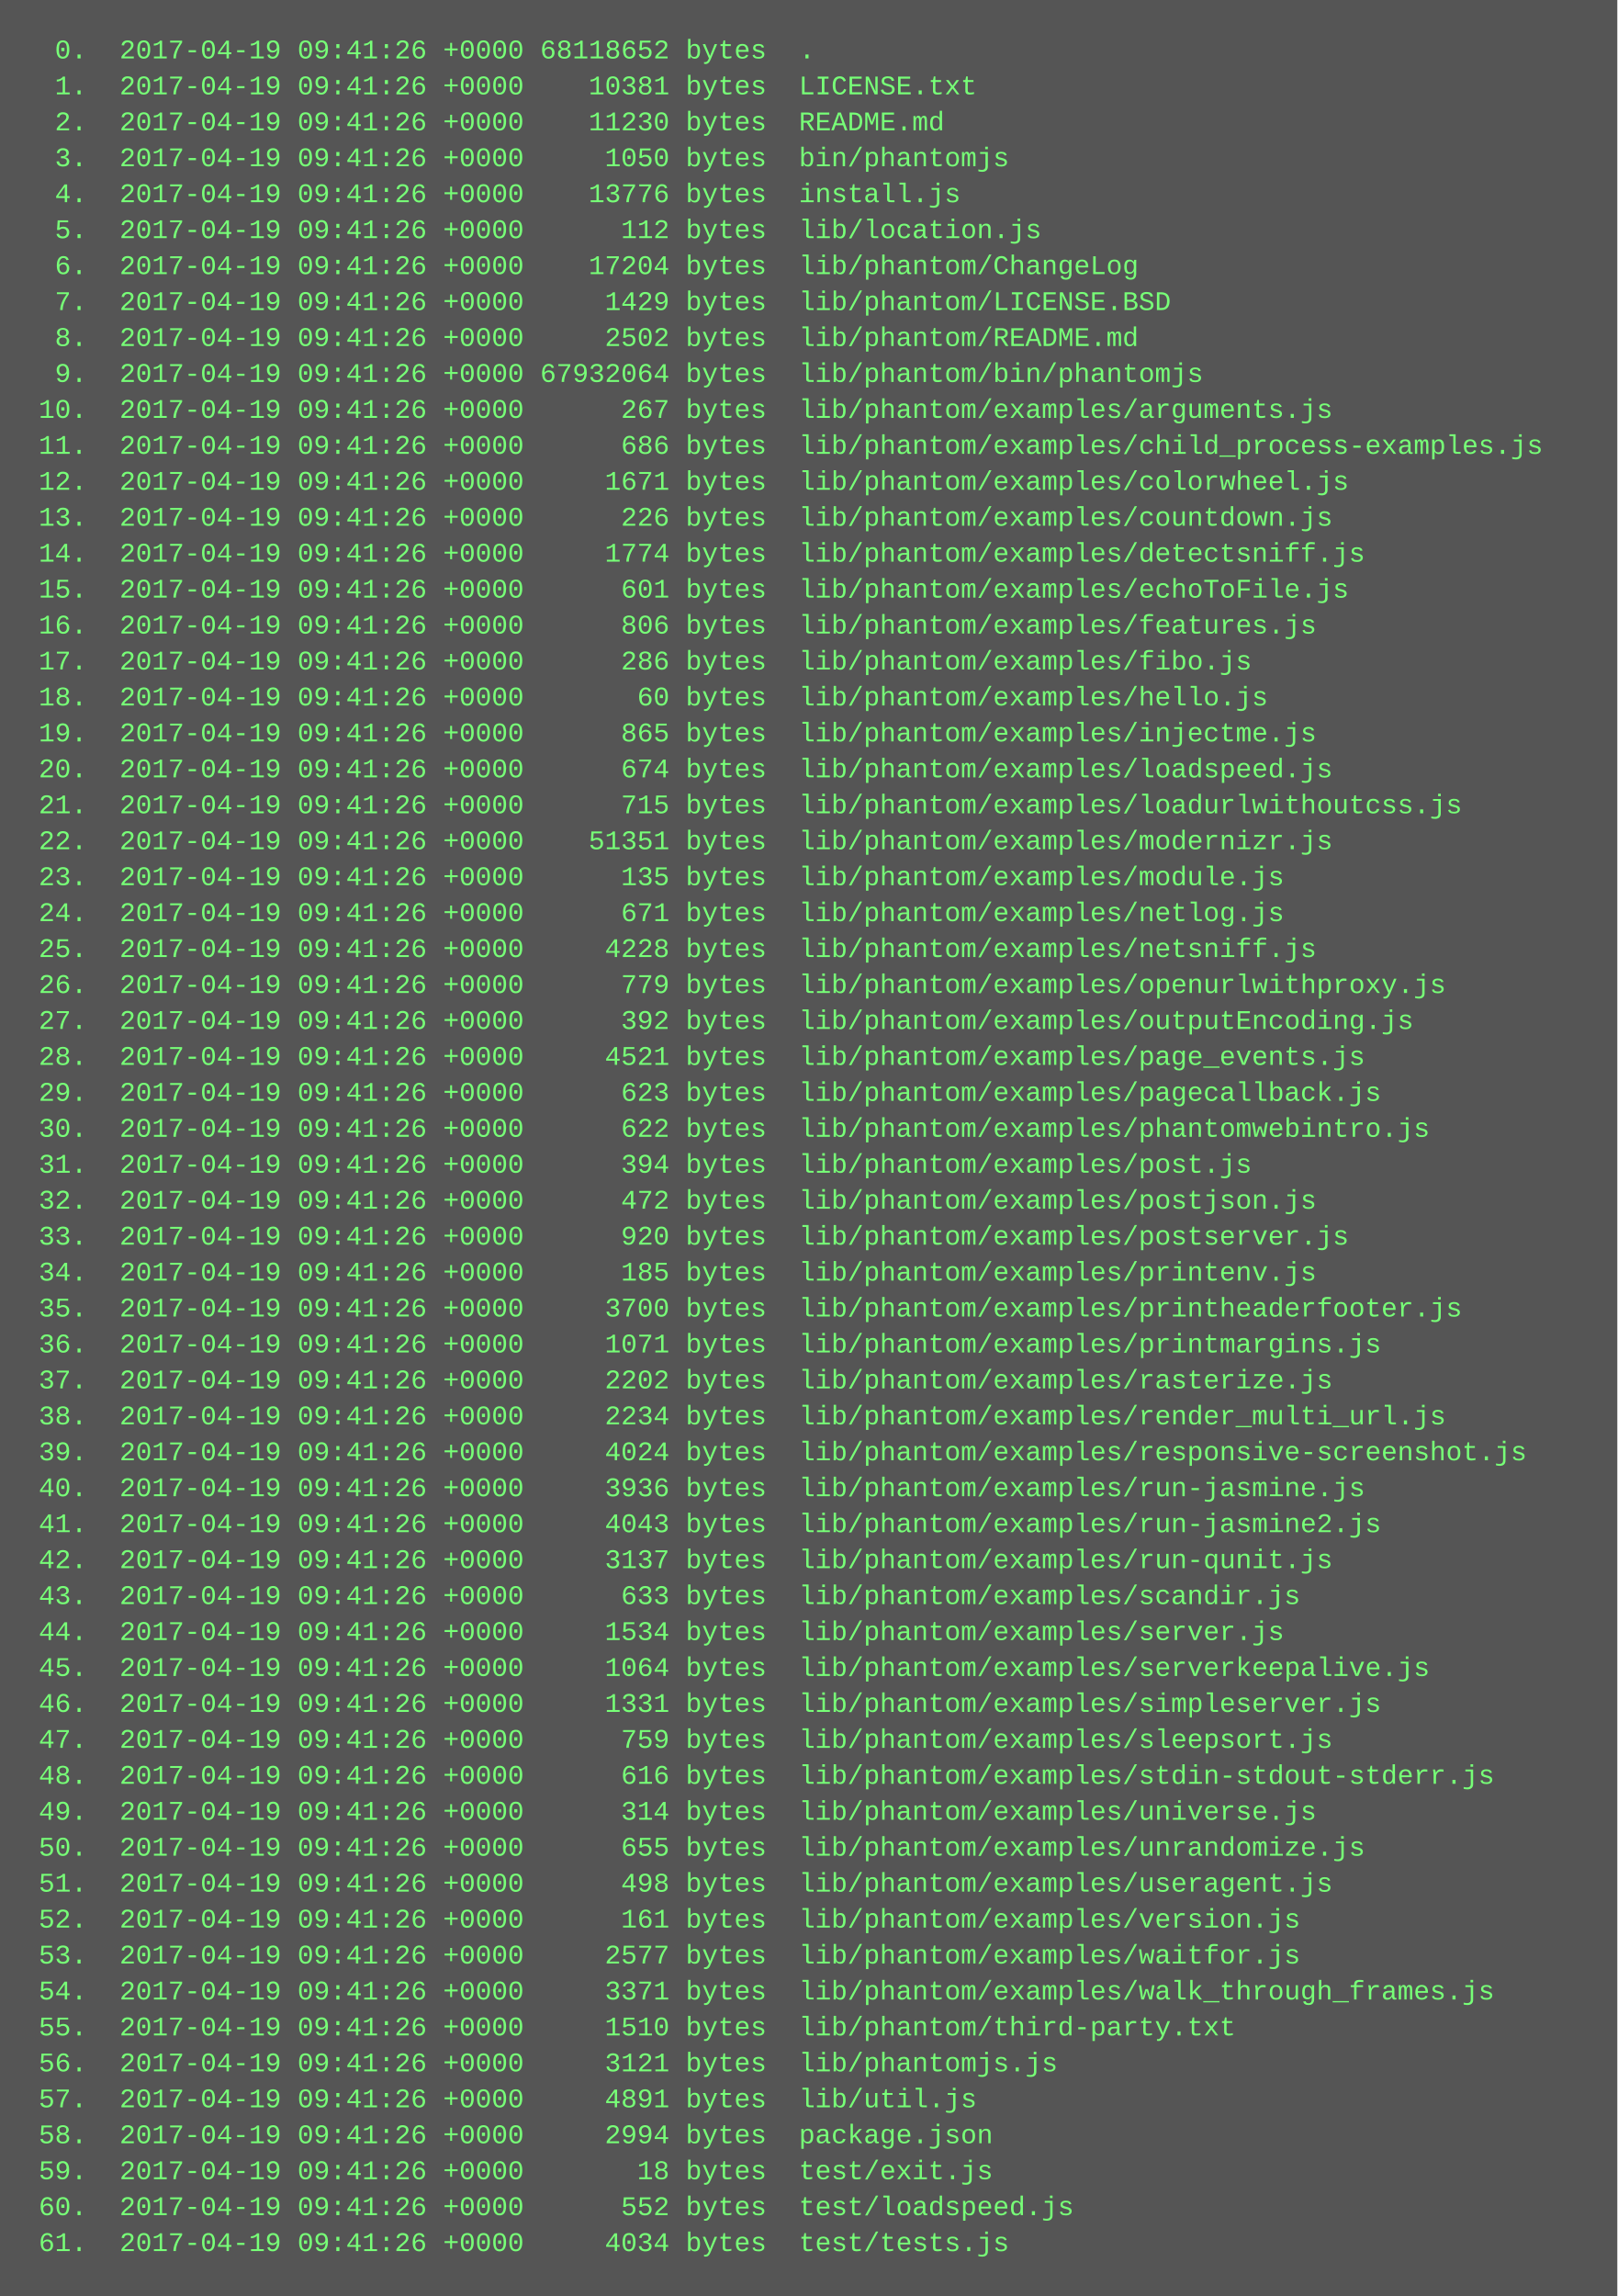
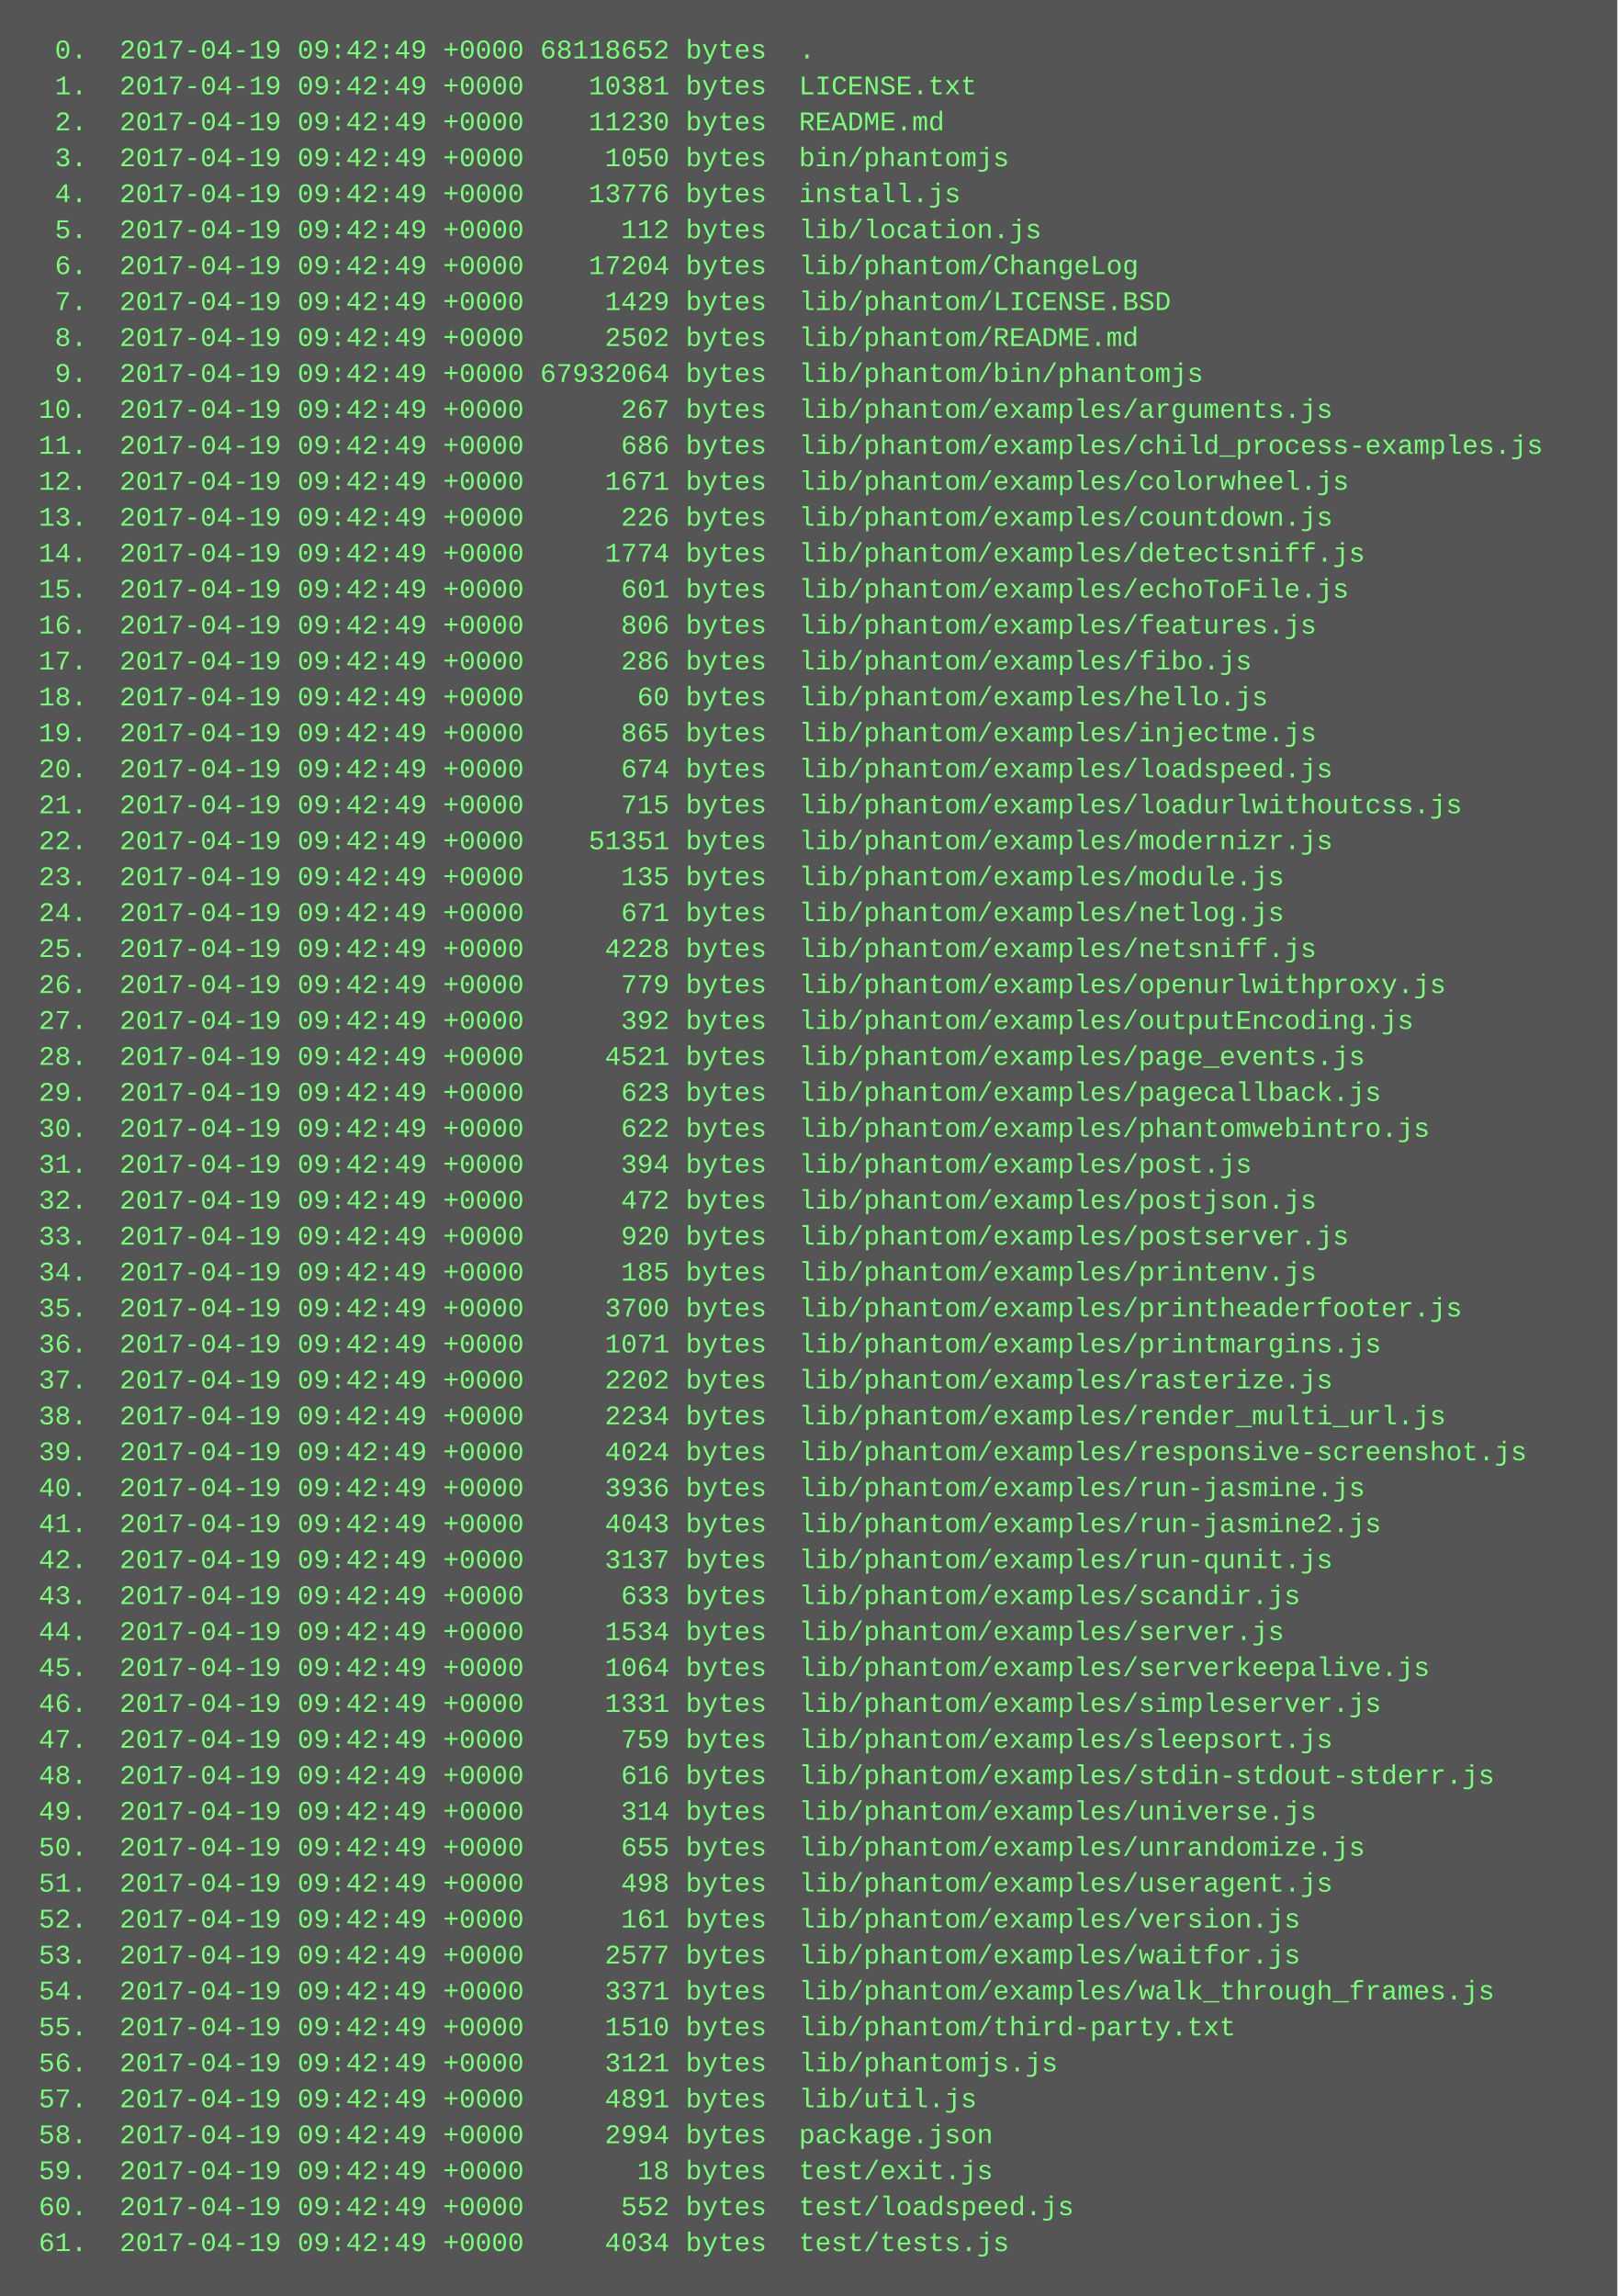
<svg xmlns="http://www.w3.org/2000/svg" height="1022" width="720">
  <rect height="1022" fill="#555" width="720" />
  <text fill="#7f7" font-family="Courier New" font-size="12" xml:space="preserve">
-     <tspan x="10" y="26">  0.  2017-04-19 09:41:26 +0000 68118652 bytes  .</tspan>
-     <tspan x="10" y="42">  1.  2017-04-19 09:41:26 +0000    10381 bytes  LICENSE.txt</tspan>
-     <tspan x="10" y="58">  2.  2017-04-19 09:41:26 +0000    11230 bytes  README.md</tspan>
-     <tspan x="10" y="74">  3.  2017-04-19 09:41:26 +0000     1050 bytes  bin/phantomjs</tspan>
-     <tspan x="10" y="90">  4.  2017-04-19 09:41:26 +0000    13776 bytes  install.js</tspan>
-     <tspan x="10" y="106">  5.  2017-04-19 09:41:26 +0000      112 bytes  lib/location.js</tspan>
-     <tspan x="10" y="122">  6.  2017-04-19 09:41:26 +0000    17204 bytes  lib/phantom/ChangeLog</tspan>
-     <tspan x="10" y="138">  7.  2017-04-19 09:41:26 +0000     1429 bytes  lib/phantom/LICENSE.BSD</tspan>
-     <tspan x="10" y="154">  8.  2017-04-19 09:41:26 +0000     2502 bytes  lib/phantom/README.md</tspan>
-     <tspan x="10" y="170">  9.  2017-04-19 09:41:26 +0000 67932064 bytes  lib/phantom/bin/phantomjs</tspan>
-     <tspan x="10" y="186"> 10.  2017-04-19 09:41:26 +0000      267 bytes  lib/phantom/examples/arguments.js</tspan>
-     <tspan x="10" y="202"> 11.  2017-04-19 09:41:26 +0000      686 bytes  lib/phantom/examples/child_process-examples.js</tspan>
-     <tspan x="10" y="218"> 12.  2017-04-19 09:41:26 +0000     1671 bytes  lib/phantom/examples/colorwheel.js</tspan>
-     <tspan x="10" y="234"> 13.  2017-04-19 09:41:26 +0000      226 bytes  lib/phantom/examples/countdown.js</tspan>
-     <tspan x="10" y="250"> 14.  2017-04-19 09:41:26 +0000     1774 bytes  lib/phantom/examples/detectsniff.js</tspan>
-     <tspan x="10" y="266"> 15.  2017-04-19 09:41:26 +0000      601 bytes  lib/phantom/examples/echoToFile.js</tspan>
-     <tspan x="10" y="282"> 16.  2017-04-19 09:41:26 +0000      806 bytes  lib/phantom/examples/features.js</tspan>
-     <tspan x="10" y="298"> 17.  2017-04-19 09:41:26 +0000      286 bytes  lib/phantom/examples/fibo.js</tspan>
-     <tspan x="10" y="314"> 18.  2017-04-19 09:41:26 +0000       60 bytes  lib/phantom/examples/hello.js</tspan>
-     <tspan x="10" y="330"> 19.  2017-04-19 09:41:26 +0000      865 bytes  lib/phantom/examples/injectme.js</tspan>
-     <tspan x="10" y="346"> 20.  2017-04-19 09:41:26 +0000      674 bytes  lib/phantom/examples/loadspeed.js</tspan>
-     <tspan x="10" y="362"> 21.  2017-04-19 09:41:26 +0000      715 bytes  lib/phantom/examples/loadurlwithoutcss.js</tspan>
-     <tspan x="10" y="378"> 22.  2017-04-19 09:41:26 +0000    51351 bytes  lib/phantom/examples/modernizr.js</tspan>
-     <tspan x="10" y="394"> 23.  2017-04-19 09:41:26 +0000      135 bytes  lib/phantom/examples/module.js</tspan>
-     <tspan x="10" y="410"> 24.  2017-04-19 09:41:26 +0000      671 bytes  lib/phantom/examples/netlog.js</tspan>
-     <tspan x="10" y="426"> 25.  2017-04-19 09:41:26 +0000     4228 bytes  lib/phantom/examples/netsniff.js</tspan>
-     <tspan x="10" y="442"> 26.  2017-04-19 09:41:26 +0000      779 bytes  lib/phantom/examples/openurlwithproxy.js</tspan>
-     <tspan x="10" y="458"> 27.  2017-04-19 09:41:26 +0000      392 bytes  lib/phantom/examples/outputEncoding.js</tspan>
-     <tspan x="10" y="474"> 28.  2017-04-19 09:41:26 +0000     4521 bytes  lib/phantom/examples/page_events.js</tspan>
-     <tspan x="10" y="490"> 29.  2017-04-19 09:41:26 +0000      623 bytes  lib/phantom/examples/pagecallback.js</tspan>
-     <tspan x="10" y="506"> 30.  2017-04-19 09:41:26 +0000      622 bytes  lib/phantom/examples/phantomwebintro.js</tspan>
-     <tspan x="10" y="522"> 31.  2017-04-19 09:41:26 +0000      394 bytes  lib/phantom/examples/post.js</tspan>
-     <tspan x="10" y="538"> 32.  2017-04-19 09:41:26 +0000      472 bytes  lib/phantom/examples/postjson.js</tspan>
-     <tspan x="10" y="554"> 33.  2017-04-19 09:41:26 +0000      920 bytes  lib/phantom/examples/postserver.js</tspan>
-     <tspan x="10" y="570"> 34.  2017-04-19 09:41:26 +0000      185 bytes  lib/phantom/examples/printenv.js</tspan>
-     <tspan x="10" y="586"> 35.  2017-04-19 09:41:26 +0000     3700 bytes  lib/phantom/examples/printheaderfooter.js</tspan>
-     <tspan x="10" y="602"> 36.  2017-04-19 09:41:26 +0000     1071 bytes  lib/phantom/examples/printmargins.js</tspan>
-     <tspan x="10" y="618"> 37.  2017-04-19 09:41:26 +0000     2202 bytes  lib/phantom/examples/rasterize.js</tspan>
-     <tspan x="10" y="634"> 38.  2017-04-19 09:41:26 +0000     2234 bytes  lib/phantom/examples/render_multi_url.js</tspan>
-     <tspan x="10" y="650"> 39.  2017-04-19 09:41:26 +0000     4024 bytes  lib/phantom/examples/responsive-screenshot.js</tspan>
-     <tspan x="10" y="666"> 40.  2017-04-19 09:41:26 +0000     3936 bytes  lib/phantom/examples/run-jasmine.js</tspan>
-     <tspan x="10" y="682"> 41.  2017-04-19 09:41:26 +0000     4043 bytes  lib/phantom/examples/run-jasmine2.js</tspan>
-     <tspan x="10" y="698"> 42.  2017-04-19 09:41:26 +0000     3137 bytes  lib/phantom/examples/run-qunit.js</tspan>
-     <tspan x="10" y="714"> 43.  2017-04-19 09:41:26 +0000      633 bytes  lib/phantom/examples/scandir.js</tspan>
-     <tspan x="10" y="730"> 44.  2017-04-19 09:41:26 +0000     1534 bytes  lib/phantom/examples/server.js</tspan>
-     <tspan x="10" y="746"> 45.  2017-04-19 09:41:26 +0000     1064 bytes  lib/phantom/examples/serverkeepalive.js</tspan>
-     <tspan x="10" y="762"> 46.  2017-04-19 09:41:26 +0000     1331 bytes  lib/phantom/examples/simpleserver.js</tspan>
-     <tspan x="10" y="778"> 47.  2017-04-19 09:41:26 +0000      759 bytes  lib/phantom/examples/sleepsort.js</tspan>
-     <tspan x="10" y="794"> 48.  2017-04-19 09:41:26 +0000      616 bytes  lib/phantom/examples/stdin-stdout-stderr.js</tspan>
-     <tspan x="10" y="810"> 49.  2017-04-19 09:41:26 +0000      314 bytes  lib/phantom/examples/universe.js</tspan>
-     <tspan x="10" y="826"> 50.  2017-04-19 09:41:26 +0000      655 bytes  lib/phantom/examples/unrandomize.js</tspan>
-     <tspan x="10" y="842"> 51.  2017-04-19 09:41:26 +0000      498 bytes  lib/phantom/examples/useragent.js</tspan>
-     <tspan x="10" y="858"> 52.  2017-04-19 09:41:26 +0000      161 bytes  lib/phantom/examples/version.js</tspan>
-     <tspan x="10" y="874"> 53.  2017-04-19 09:41:26 +0000     2577 bytes  lib/phantom/examples/waitfor.js</tspan>
-     <tspan x="10" y="890"> 54.  2017-04-19 09:41:26 +0000     3371 bytes  lib/phantom/examples/walk_through_frames.js</tspan>
-     <tspan x="10" y="906"> 55.  2017-04-19 09:41:26 +0000     1510 bytes  lib/phantom/third-party.txt</tspan>
-     <tspan x="10" y="922"> 56.  2017-04-19 09:41:26 +0000     3121 bytes  lib/phantomjs.js</tspan>
-     <tspan x="10" y="938"> 57.  2017-04-19 09:41:26 +0000     4891 bytes  lib/util.js</tspan>
-     <tspan x="10" y="954"> 58.  2017-04-19 09:41:26 +0000     2994 bytes  package.json</tspan>
-     <tspan x="10" y="970"> 59.  2017-04-19 09:41:26 +0000       18 bytes  test/exit.js</tspan>
-     <tspan x="10" y="986"> 60.  2017-04-19 09:41:26 +0000      552 bytes  test/loadspeed.js</tspan>
-     <tspan x="10" y="1002"> 61.  2017-04-19 09:41:26 +0000     4034 bytes  test/tests.js</tspan>
+     <tspan x="10" y="26">  0.  2017-04-19 09:42:49 +0000 68118652 bytes  .</tspan>
+     <tspan x="10" y="42">  1.  2017-04-19 09:42:49 +0000    10381 bytes  LICENSE.txt</tspan>
+     <tspan x="10" y="58">  2.  2017-04-19 09:42:49 +0000    11230 bytes  README.md</tspan>
+     <tspan x="10" y="74">  3.  2017-04-19 09:42:49 +0000     1050 bytes  bin/phantomjs</tspan>
+     <tspan x="10" y="90">  4.  2017-04-19 09:42:49 +0000    13776 bytes  install.js</tspan>
+     <tspan x="10" y="106">  5.  2017-04-19 09:42:49 +0000      112 bytes  lib/location.js</tspan>
+     <tspan x="10" y="122">  6.  2017-04-19 09:42:49 +0000    17204 bytes  lib/phantom/ChangeLog</tspan>
+     <tspan x="10" y="138">  7.  2017-04-19 09:42:49 +0000     1429 bytes  lib/phantom/LICENSE.BSD</tspan>
+     <tspan x="10" y="154">  8.  2017-04-19 09:42:49 +0000     2502 bytes  lib/phantom/README.md</tspan>
+     <tspan x="10" y="170">  9.  2017-04-19 09:42:49 +0000 67932064 bytes  lib/phantom/bin/phantomjs</tspan>
+     <tspan x="10" y="186"> 10.  2017-04-19 09:42:49 +0000      267 bytes  lib/phantom/examples/arguments.js</tspan>
+     <tspan x="10" y="202"> 11.  2017-04-19 09:42:49 +0000      686 bytes  lib/phantom/examples/child_process-examples.js</tspan>
+     <tspan x="10" y="218"> 12.  2017-04-19 09:42:49 +0000     1671 bytes  lib/phantom/examples/colorwheel.js</tspan>
+     <tspan x="10" y="234"> 13.  2017-04-19 09:42:49 +0000      226 bytes  lib/phantom/examples/countdown.js</tspan>
+     <tspan x="10" y="250"> 14.  2017-04-19 09:42:49 +0000     1774 bytes  lib/phantom/examples/detectsniff.js</tspan>
+     <tspan x="10" y="266"> 15.  2017-04-19 09:42:49 +0000      601 bytes  lib/phantom/examples/echoToFile.js</tspan>
+     <tspan x="10" y="282"> 16.  2017-04-19 09:42:49 +0000      806 bytes  lib/phantom/examples/features.js</tspan>
+     <tspan x="10" y="298"> 17.  2017-04-19 09:42:49 +0000      286 bytes  lib/phantom/examples/fibo.js</tspan>
+     <tspan x="10" y="314"> 18.  2017-04-19 09:42:49 +0000       60 bytes  lib/phantom/examples/hello.js</tspan>
+     <tspan x="10" y="330"> 19.  2017-04-19 09:42:49 +0000      865 bytes  lib/phantom/examples/injectme.js</tspan>
+     <tspan x="10" y="346"> 20.  2017-04-19 09:42:49 +0000      674 bytes  lib/phantom/examples/loadspeed.js</tspan>
+     <tspan x="10" y="362"> 21.  2017-04-19 09:42:49 +0000      715 bytes  lib/phantom/examples/loadurlwithoutcss.js</tspan>
+     <tspan x="10" y="378"> 22.  2017-04-19 09:42:49 +0000    51351 bytes  lib/phantom/examples/modernizr.js</tspan>
+     <tspan x="10" y="394"> 23.  2017-04-19 09:42:49 +0000      135 bytes  lib/phantom/examples/module.js</tspan>
+     <tspan x="10" y="410"> 24.  2017-04-19 09:42:49 +0000      671 bytes  lib/phantom/examples/netlog.js</tspan>
+     <tspan x="10" y="426"> 25.  2017-04-19 09:42:49 +0000     4228 bytes  lib/phantom/examples/netsniff.js</tspan>
+     <tspan x="10" y="442"> 26.  2017-04-19 09:42:49 +0000      779 bytes  lib/phantom/examples/openurlwithproxy.js</tspan>
+     <tspan x="10" y="458"> 27.  2017-04-19 09:42:49 +0000      392 bytes  lib/phantom/examples/outputEncoding.js</tspan>
+     <tspan x="10" y="474"> 28.  2017-04-19 09:42:49 +0000     4521 bytes  lib/phantom/examples/page_events.js</tspan>
+     <tspan x="10" y="490"> 29.  2017-04-19 09:42:49 +0000      623 bytes  lib/phantom/examples/pagecallback.js</tspan>
+     <tspan x="10" y="506"> 30.  2017-04-19 09:42:49 +0000      622 bytes  lib/phantom/examples/phantomwebintro.js</tspan>
+     <tspan x="10" y="522"> 31.  2017-04-19 09:42:49 +0000      394 bytes  lib/phantom/examples/post.js</tspan>
+     <tspan x="10" y="538"> 32.  2017-04-19 09:42:49 +0000      472 bytes  lib/phantom/examples/postjson.js</tspan>
+     <tspan x="10" y="554"> 33.  2017-04-19 09:42:49 +0000      920 bytes  lib/phantom/examples/postserver.js</tspan>
+     <tspan x="10" y="570"> 34.  2017-04-19 09:42:49 +0000      185 bytes  lib/phantom/examples/printenv.js</tspan>
+     <tspan x="10" y="586"> 35.  2017-04-19 09:42:49 +0000     3700 bytes  lib/phantom/examples/printheaderfooter.js</tspan>
+     <tspan x="10" y="602"> 36.  2017-04-19 09:42:49 +0000     1071 bytes  lib/phantom/examples/printmargins.js</tspan>
+     <tspan x="10" y="618"> 37.  2017-04-19 09:42:49 +0000     2202 bytes  lib/phantom/examples/rasterize.js</tspan>
+     <tspan x="10" y="634"> 38.  2017-04-19 09:42:49 +0000     2234 bytes  lib/phantom/examples/render_multi_url.js</tspan>
+     <tspan x="10" y="650"> 39.  2017-04-19 09:42:49 +0000     4024 bytes  lib/phantom/examples/responsive-screenshot.js</tspan>
+     <tspan x="10" y="666"> 40.  2017-04-19 09:42:49 +0000     3936 bytes  lib/phantom/examples/run-jasmine.js</tspan>
+     <tspan x="10" y="682"> 41.  2017-04-19 09:42:49 +0000     4043 bytes  lib/phantom/examples/run-jasmine2.js</tspan>
+     <tspan x="10" y="698"> 42.  2017-04-19 09:42:49 +0000     3137 bytes  lib/phantom/examples/run-qunit.js</tspan>
+     <tspan x="10" y="714"> 43.  2017-04-19 09:42:49 +0000      633 bytes  lib/phantom/examples/scandir.js</tspan>
+     <tspan x="10" y="730"> 44.  2017-04-19 09:42:49 +0000     1534 bytes  lib/phantom/examples/server.js</tspan>
+     <tspan x="10" y="746"> 45.  2017-04-19 09:42:49 +0000     1064 bytes  lib/phantom/examples/serverkeepalive.js</tspan>
+     <tspan x="10" y="762"> 46.  2017-04-19 09:42:49 +0000     1331 bytes  lib/phantom/examples/simpleserver.js</tspan>
+     <tspan x="10" y="778"> 47.  2017-04-19 09:42:49 +0000      759 bytes  lib/phantom/examples/sleepsort.js</tspan>
+     <tspan x="10" y="794"> 48.  2017-04-19 09:42:49 +0000      616 bytes  lib/phantom/examples/stdin-stdout-stderr.js</tspan>
+     <tspan x="10" y="810"> 49.  2017-04-19 09:42:49 +0000      314 bytes  lib/phantom/examples/universe.js</tspan>
+     <tspan x="10" y="826"> 50.  2017-04-19 09:42:49 +0000      655 bytes  lib/phantom/examples/unrandomize.js</tspan>
+     <tspan x="10" y="842"> 51.  2017-04-19 09:42:49 +0000      498 bytes  lib/phantom/examples/useragent.js</tspan>
+     <tspan x="10" y="858"> 52.  2017-04-19 09:42:49 +0000      161 bytes  lib/phantom/examples/version.js</tspan>
+     <tspan x="10" y="874"> 53.  2017-04-19 09:42:49 +0000     2577 bytes  lib/phantom/examples/waitfor.js</tspan>
+     <tspan x="10" y="890"> 54.  2017-04-19 09:42:49 +0000     3371 bytes  lib/phantom/examples/walk_through_frames.js</tspan>
+     <tspan x="10" y="906"> 55.  2017-04-19 09:42:49 +0000     1510 bytes  lib/phantom/third-party.txt</tspan>
+     <tspan x="10" y="922"> 56.  2017-04-19 09:42:49 +0000     3121 bytes  lib/phantomjs.js</tspan>
+     <tspan x="10" y="938"> 57.  2017-04-19 09:42:49 +0000     4891 bytes  lib/util.js</tspan>
+     <tspan x="10" y="954"> 58.  2017-04-19 09:42:49 +0000     2994 bytes  package.json</tspan>
+     <tspan x="10" y="970"> 59.  2017-04-19 09:42:49 +0000       18 bytes  test/exit.js</tspan>
+     <tspan x="10" y="986"> 60.  2017-04-19 09:42:49 +0000      552 bytes  test/loadspeed.js</tspan>
+     <tspan x="10" y="1002"> 61.  2017-04-19 09:42:49 +0000     4034 bytes  test/tests.js</tspan>
  </text>
</svg>
